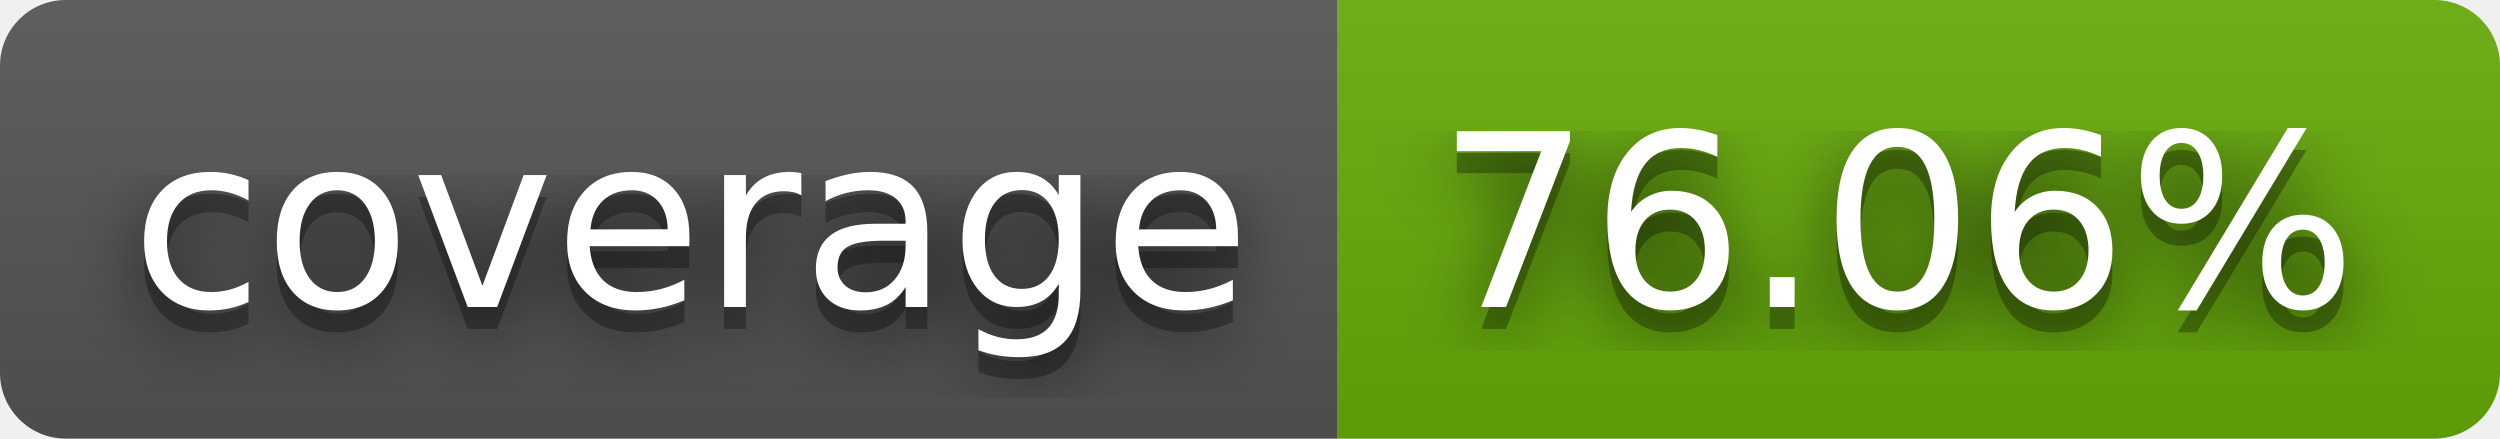
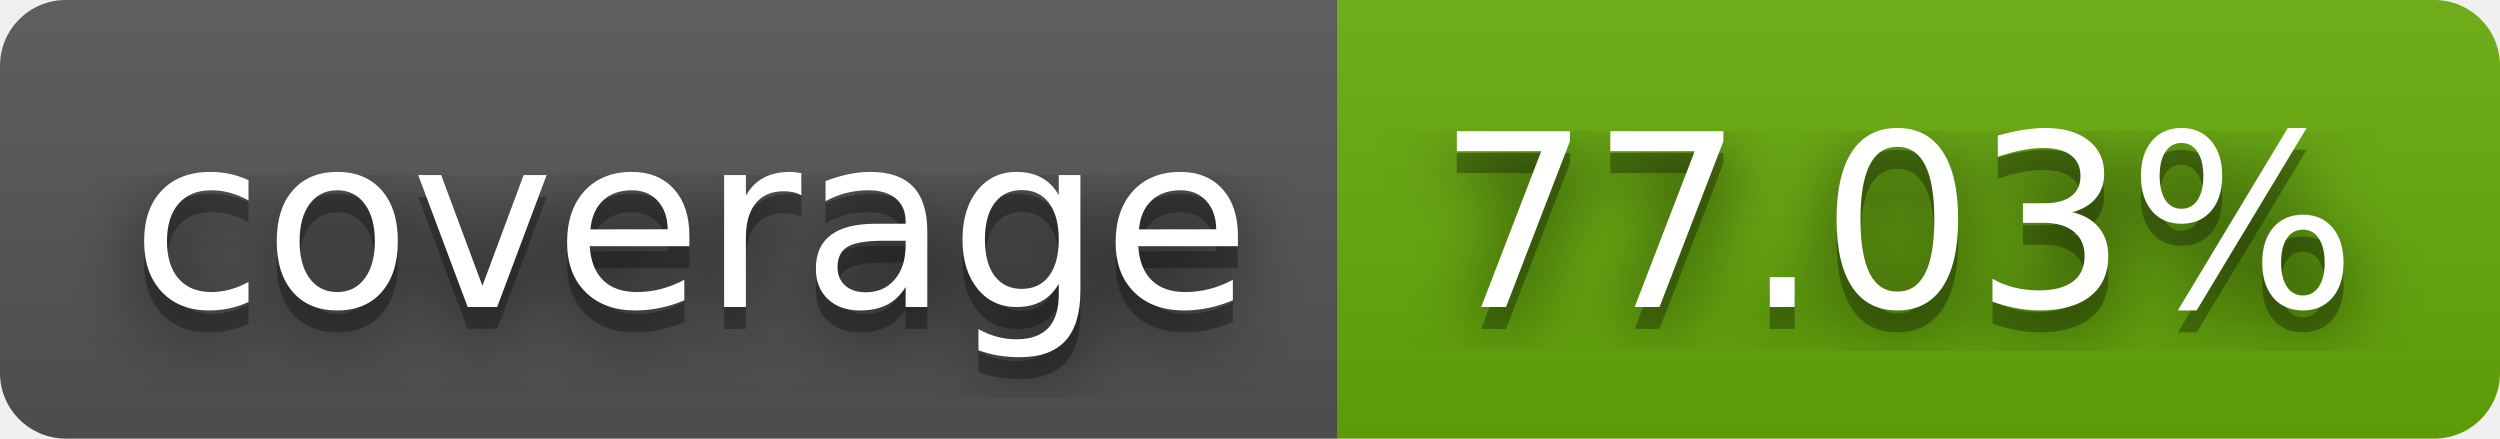
- <svg xmlns="http://www.w3.org/2000/svg" width="114" height="20" role="img" aria-label="coverage: 76.06%">
+ <svg xmlns="http://www.w3.org/2000/svg" width="114" height="20" role="img" aria-label="coverage: 77.03%">
  <filter id="blur">
    <feGaussianBlur stdDeviation="16" />
  </filter>
  <linearGradient id="s" x2="0" y2="100%">
    <stop offset="0" stop-color="#bbb" stop-opacity=".1" />
    <stop offset="1" stop-opacity=".1" />
  </linearGradient>
  <clipPath id="r">
    <rect width="114" height="20" rx="3" />
  </clipPath>
  <g clip-path="url(#r)">
    <rect width="61" height="20" fill="#555" />
    <rect x="61" width="53" height="20" fill="#67ac09" />
    <rect width="114" height="20" fill="url(#s)" />
  </g>
  <g fill="#fff" text-anchor="middle" font-family="Verdana,Geneva,DejaVu Sans,sans-serif" text-rendering="geometricPrecision" font-size="110">
    <g transform="scale(.1)">
      <g aria-hidden="true" fill="#010101">
        <text x="315" y="150" fill-opacity=".8" filter="url(#blur)" textLength="510">coverage</text>
        <text x="315" y="150" fill-opacity=".3" textLength="510">coverage</text>
      </g>
      <text x="315" y="140" textLength="510">coverage</text>
    </g>
    <g transform="scale(.1)">
      <g aria-hidden="true" fill="#010101">
-         <text x="865" y="150" fill-opacity=".8" filter="url(#blur)" textLength="430">76.06%</text>
-         <text x="865" y="150" fill-opacity=".3" textLength="430">76.06%</text>
+         <text x="865" y="150" fill-opacity=".8" filter="url(#blur)" textLength="430">77.03%</text>
+         <text x="865" y="150" fill-opacity=".3" textLength="430">77.03%</text>
      </g>
-       <text x="865" y="140" textLength="430">76.06%</text>
+       <text x="865" y="140" textLength="430">77.03%</text>
    </g>
  </g>
</svg>
